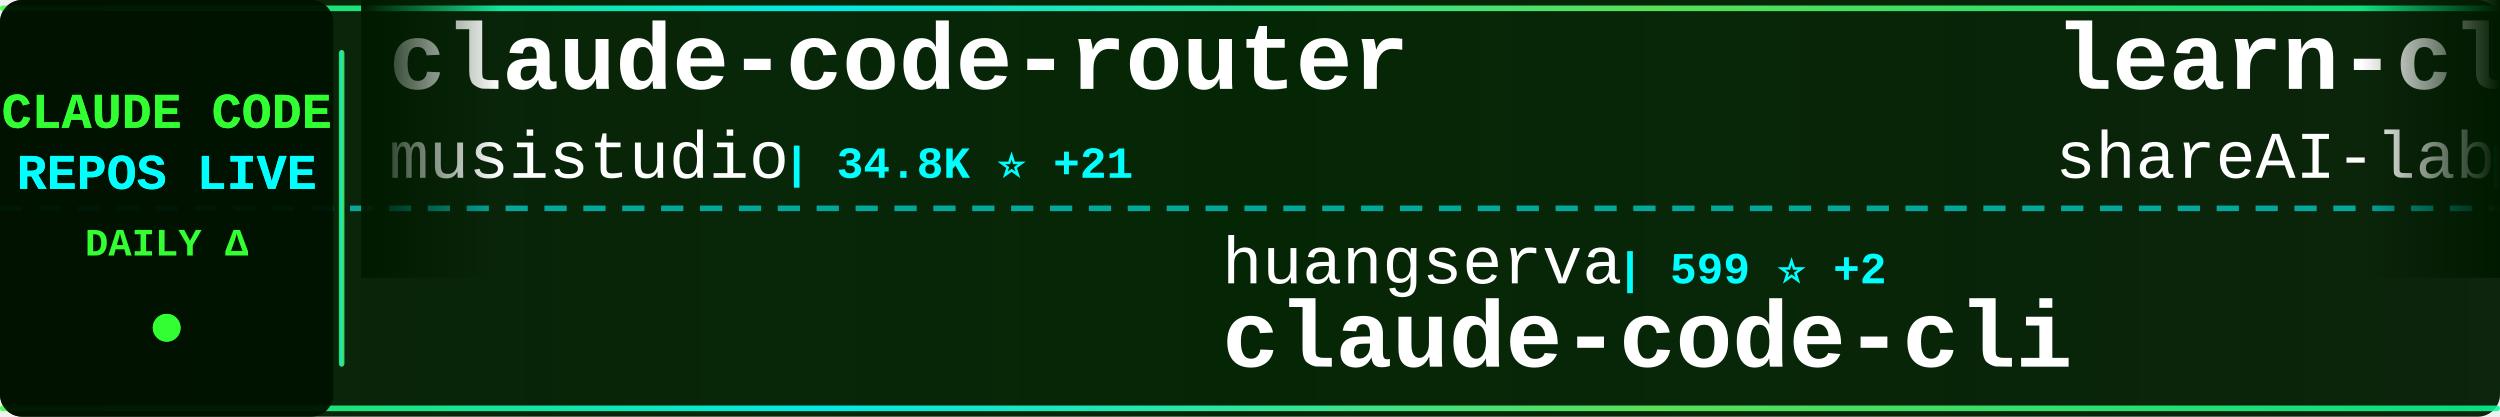
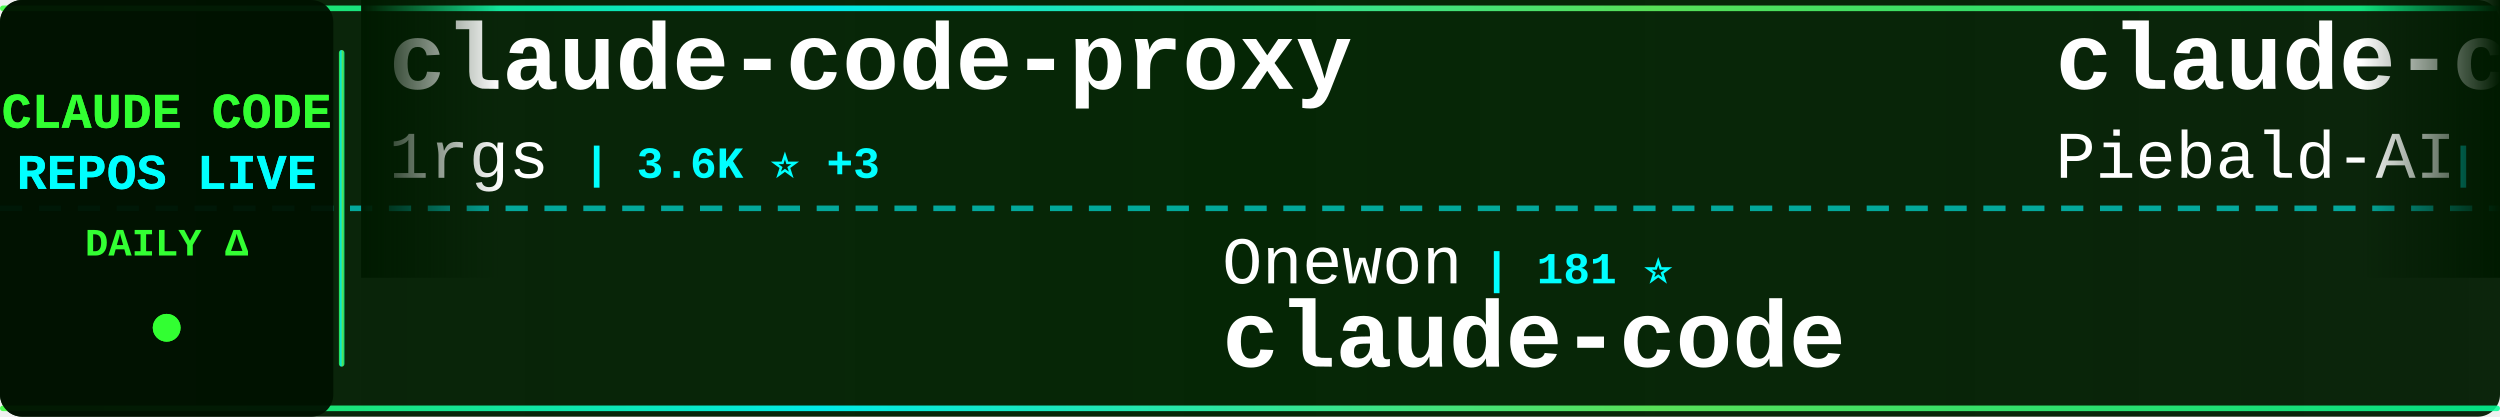
<svg xmlns="http://www.w3.org/2000/svg" width="900" height="150">
  <defs>
    <linearGradient id="tickerBg" x1="0%" y1="0%" x2="100%" y2="0%">
      <stop offset="0%" style="stop-color:#001a00;stop-opacity:0.95" />
      <stop offset="50%" style="stop-color:#002200;stop-opacity:0.98" />
      <stop offset="100%" style="stop-color:#001a00;stop-opacity:0.95" />
    </linearGradient>
    <linearGradient id="borderGrad" x1="0%" y1="0%" x2="100%" y2="0%">
      <stop offset="0%" style="stop-color:#33ff33;stop-opacity:0.85">
        <animate attributeName="stop-opacity" values="0.85;1;0.85" dur="2s" repeatCount="indefinite" />
      </stop>
      <stop offset="33%" style="stop-color:#00ffff;stop-opacity:0.9">
        <animate attributeName="stop-opacity" values="0.9;1;0.9" dur="2.2s" repeatCount="indefinite" />
      </stop>
      <stop offset="66%" style="stop-color:#66ff66;stop-opacity:0.85">
        <animate attributeName="stop-opacity" values="0.85;1;0.85" dur="1.8s" repeatCount="indefinite" />
      </stop>
      <stop offset="100%" style="stop-color:#00ff99;stop-opacity:0.85">
        <animate attributeName="stop-opacity" values="0.85;1;0.85" dur="2s" repeatCount="indefinite" />
      </stop>
    </linearGradient>
    <filter id="textGlow">
      <feGaussianBlur stdDeviation="0.1" result="coloredBlur" />
      <feMerge>
        <feMergeNode in="coloredBlur" />
        <feMergeNode in="SourceGraphic" />
      </feMerge>
    </filter>
    <filter id="metricGlow">
      <feGaussianBlur stdDeviation="0.2" result="coloredBlur" />
      <feMerge>
        <feMergeNode in="coloredBlur" />
        <feMergeNode in="SourceGraphic" />
      </feMerge>
    </filter>
    <linearGradient id="leftFade" x1="0%" y1="0%" x2="100%" y2="0%">
      <stop offset="0%" style="stop-color:#001a00;stop-opacity:1" />
      <stop offset="100%" style="stop-color:#001a00;stop-opacity:0" />
    </linearGradient>
    <linearGradient id="rightFade" x1="0%" y1="0%" x2="100%" y2="0%">
      <stop offset="0%" style="stop-color:#001a00;stop-opacity:0" />
      <stop offset="100%" style="stop-color:#001a00;stop-opacity:1" />
    </linearGradient>
  </defs>
  <rect width="900" height="150" fill="url(#tickerBg)" rx="8" />
  <rect x="0" y="2" width="900" height="2" fill="url(#borderGrad)" rx="1" />
  <rect x="0" y="146" width="900" height="2" fill="url(#borderGrad)" rx="1" />
  <line x1="0" y1="75" x2="900" y2="75" stroke="#00ffff" stroke-width="2" stroke-dasharray="8 6" opacity="0.6" />
  <rect x="0" y="0" width="120" height="150" fill="#001100" opacity="0.95" rx="8" />
  <text x="60" y="46" font-family="'Courier New', monospace" font-size="18" font-weight="bold" fill="#33ff33" text-anchor="middle" filter="url(#textGlow)">
    CLAUDE CODE
  </text>
  <text x="60" y="68" font-family="'Courier New', monospace" font-size="18" font-weight="bold" fill="#00ffff" text-anchor="middle" filter="url(#textGlow)">
    REPOS LIVE
  </text>
  <text x="60" y="92" font-family="'Courier New', monospace" font-size="14" font-weight="bold" fill="#33ff33" text-anchor="middle">
    DAILY Δ
  </text>
  <circle cx="60" cy="118" r="5" fill="#33ff33" filter="url(#metricGlow)">
    <animate attributeName="r" values="4;6;4" dur="1.5s" repeatCount="indefinite" />
    <animate attributeName="opacity" values="0.6;1;0.6" dur="1.5s" repeatCount="indefinite" />
  </circle>
  <rect x="122" y="18" width="2" height="114" fill="url(#borderGrad)" rx="1" />
  <clipPath id="tickerClip">
    <rect x="130" y="0" width="770" height="150" />
  </clipPath>
  <g clip-path="url(#tickerClip)">
    <g id="tickerItems">
      <animateTransform attributeName="transform" attributeType="XML" type="translate" from="0 0" to="-3000 0" dur="54s" repeatCount="indefinite" />
      <g transform="translate(0, 0)">
-         <text x="140" y="32" font-family="'Courier New', monospace" font-size="34" font-weight="bold" fill="#ffffff">claude-code-router</text>
-         <text x="140" y="64" font-family="'Courier New', monospace" font-size="24" font-weight="normal" fill="#ffffff" opacity="1.0">musistudio</text>
-         <text x="282" y="64" font-family="'Courier New', monospace" font-size="16" font-weight="bold" fill="#00ffff"> | 34.8K ⭐ +21</text>
+         <text x="140" y="32" font-family="'Courier New', monospace" font-size="34" font-weight="bold" fill="#ffffff">claude-code-proxy</text>
+         <text x="140" y="64" font-family="'Courier New', monospace" font-size="24" font-weight="normal" fill="#ffffff" opacity="1.0">1rgs</text>
+         <text x="210" y="64" font-family="'Courier New', monospace" font-size="16" font-weight="bold" fill="#00ffff"> | 3.6K ⭐ +3</text>
      </g>
      <g transform="translate(300, 0)">
-         <text x="140" y="102" font-family="'Courier New', monospace" font-size="24" font-weight="normal" fill="#ffffff" opacity="1.0">huangserva</text>
-         <text x="282" y="102" font-family="'Courier New', monospace" font-size="16" font-weight="bold" fill="#00ffff"> | 599 ⭐ +2</text>
-         <text x="140" y="132" font-family="'Courier New', monospace" font-size="34" font-weight="bold" fill="#ffffff">claude-code-cli</text>
+         <text x="140" y="102" font-family="'Courier New', monospace" font-size="24" font-weight="normal" fill="#ffffff" opacity="1.0">Onewon</text>
+         <text x="234" y="102" font-family="'Courier New', monospace" font-size="16" font-weight="bold" fill="#00ffff"> | 181 ⭐</text>
+         <text x="140" y="132" font-family="'Courier New', monospace" font-size="34" font-weight="bold" fill="#ffffff">claude-code</text>
      </g>
      <g transform="translate(600, 0)">
-         <text x="140" y="32" font-family="'Courier New', monospace" font-size="34" font-weight="bold" fill="#ffffff">learn-claude-code</text>
-         <text x="140" y="64" font-family="'Courier New', monospace" font-size="24" font-weight="normal" fill="#ffffff" opacity="1.0">shareAI-lab</text>
-         <text x="294" y="64" font-family="'Courier New', monospace" font-size="16" font-weight="bold" fill="#00ffff"> | 65.1K ⭐ +128</text>
+         <text x="140" y="32" font-family="'Courier New', monospace" font-size="34" font-weight="bold" fill="#ffffff">claude-code-system-promp...</text>
+         <text x="140" y="64" font-family="'Courier New', monospace" font-size="24" font-weight="normal" fill="#ffffff" opacity="1.0">Piebald-AI</text>
+         <text x="282" y="64" font-family="'Courier New', monospace" font-size="16" font-weight="bold" fill="#00ffff"> | 10.8K ⭐ +20</text>
      </g>
      <g transform="translate(900, 0)">
-         <text x="140" y="102" font-family="'Courier New', monospace" font-size="24" font-weight="normal" fill="#ffffff" opacity="1.0">Windy3f3f3f3f</text>
-         <text x="318" y="102" font-family="'Courier New', monospace" font-size="16" font-weight="bold" fill="#00ffff"> | 1.4K ⭐ +8</text>
-         <text x="140" y="132" font-family="'Courier New', monospace" font-size="34" font-weight="bold" fill="#ffffff">claude-code-from-scratch</text>
+         <text x="140" y="102" font-family="'Courier New', monospace" font-size="24" font-weight="normal" fill="#ffffff" opacity="1.0">shareAI-lab</text>
+         <text x="294" y="102" font-family="'Courier New', monospace" font-size="16" font-weight="bold" fill="#00ffff"> | 65.2K ⭐ +154</text>
+         <text x="140" y="132" font-family="'Courier New', monospace" font-size="34" font-weight="bold" fill="#ffffff">learn-claude-code</text>
      </g>
      <g transform="translate(1200, 0)">
-         <text x="140" y="32" font-family="'Courier New', monospace" font-size="34" font-weight="bold" fill="#ffffff">claude-skills</text>
-         <text x="140" y="64" font-family="'Courier New', monospace" font-size="24" font-weight="normal" fill="#ffffff" opacity="1.0">alirezarezvani</text>
-         <text x="330" y="64" font-family="'Courier New', monospace" font-size="16" font-weight="bold" fill="#00ffff"> | 17.4K ⭐ +81</text>
+         <text x="140" y="32" font-family="'Courier New', monospace" font-size="34" font-weight="bold" fill="#ffffff">claude-code-cli</text>
+         <text x="140" y="64" font-family="'Courier New', monospace" font-size="24" font-weight="normal" fill="#ffffff" opacity="1.0">huangserva</text>
+         <text x="282" y="64" font-family="'Courier New', monospace" font-size="16" font-weight="bold" fill="#00ffff"> | 599 ⭐ +1</text>
      </g>
      <g transform="translate(1500, 0)">
-         <text x="140" y="102" font-family="'Courier New', monospace" font-size="24" font-weight="normal" fill="#ffffff" opacity="1.0">disler</text>
-         <text x="234" y="102" font-family="'Courier New', monospace" font-size="16" font-weight="bold" fill="#00ffff"> | 3.7K ⭐ +5</text>
-         <text x="140" y="132" font-family="'Courier New', monospace" font-size="34" font-weight="bold" fill="#ffffff">claude-code-hooks-master...</text>
+         <text x="140" y="102" font-family="'Courier New', monospace" font-size="24" font-weight="normal" fill="#ffffff" opacity="1.0">luyao618</text>
+         <text x="258" y="102" font-family="'Courier New', monospace" font-size="16" font-weight="bold" fill="#00ffff"> | 1.5K ⭐ +1</text>
+         <text x="140" y="132" font-family="'Courier New', monospace" font-size="34" font-weight="bold" fill="#ffffff">Claude-Code-Source-Study</text>
      </g>
      <g transform="translate(1800, 0)">
-         <text x="140" y="32" font-family="'Courier New', monospace" font-size="34" font-weight="bold" fill="#ffffff">Claude-Code-Source-Study</text>
-         <text x="140" y="64" font-family="'Courier New', monospace" font-size="24" font-weight="normal" fill="#ffffff" opacity="1.0">luyao618</text>
-         <text x="258" y="64" font-family="'Courier New', monospace" font-size="16" font-weight="bold" fill="#00ffff"> | 1.5K ⭐ +2</text>
+         <text x="140" y="32" font-family="'Courier New', monospace" font-size="34" font-weight="bold" fill="#ffffff">oh-my-claudecode</text>
+         <text x="140" y="64" font-family="'Courier New', monospace" font-size="24" font-weight="normal" fill="#ffffff" opacity="1.0">Yeachan-Heo</text>
+         <text x="294" y="64" font-family="'Courier New', monospace" font-size="16" font-weight="bold" fill="#00ffff"> | 35.9K ⭐ +63</text>
      </g>
      <g transform="translate(2100, 0)">
-         <text x="140" y="102" font-family="'Courier New', monospace" font-size="24" font-weight="normal" fill="#ffffff" opacity="1.0">anthropics</text>
-         <text x="282" y="102" font-family="'Courier New', monospace" font-size="16" font-weight="bold" fill="#00ffff"> | 130.8K ⭐ +258</text>
+         <text x="140" y="102" font-family="'Courier New', monospace" font-size="24" font-weight="normal" fill="#ffffff" opacity="1.0">alex000kim</text>
+         <text x="282" y="102" font-family="'Courier New', monospace" font-size="16" font-weight="bold" fill="#00ffff"> | 227 ⭐</text>
        <text x="140" y="132" font-family="'Courier New', monospace" font-size="34" font-weight="bold" fill="#ffffff">claude-code</text>
      </g>
      <g transform="translate(2400, 0)">
-         <text x="140" y="32" font-family="'Courier New', monospace" font-size="34" font-weight="bold" fill="#ffffff">claude-code-plugins-plus...</text>
-         <text x="140" y="64" font-family="'Courier New', monospace" font-size="24" font-weight="normal" fill="#ffffff" opacity="1.0">jeremylongshore</text>
-         <text x="342" y="64" font-family="'Courier New', monospace" font-size="16" font-weight="bold" fill="#00ffff"> | 2.3K ⭐ +11</text>
+         <text x="140" y="32" font-family="'Courier New', monospace" font-size="34" font-weight="bold" fill="#ffffff">claude-code-tudou</text>
+         <text x="140" y="64" font-family="'Courier New', monospace" font-size="24" font-weight="normal" fill="#ffffff" opacity="1.0">AICoderTudou</text>
+         <text x="306" y="64" font-family="'Courier New', monospace" font-size="16" font-weight="bold" fill="#00ffff"> | 500 ⭐</text>
      </g>
      <g transform="translate(2700, 0)">
-         <text x="140" y="102" font-family="'Courier New', monospace" font-size="24" font-weight="normal" fill="#ffffff" opacity="1.0">AICoderTudou</text>
-         <text x="306" y="102" font-family="'Courier New', monospace" font-size="16" font-weight="bold" fill="#00ffff"> | 500 ⭐</text>
-         <text x="140" y="132" font-family="'Courier New', monospace" font-size="34" font-weight="bold" fill="#ffffff">claude-code-tudou</text>
+         <text x="140" y="102" font-family="'Courier New', monospace" font-size="24" font-weight="normal" fill="#ffffff" opacity="1.0">mehmoodosman</text>
+         <text x="306" y="102" font-family="'Courier New', monospace" font-size="16" font-weight="bold" fill="#00ffff"> | 169 ⭐</text>
+         <text x="140" y="132" font-family="'Courier New', monospace" font-size="34" font-weight="bold" fill="#ffffff">claude-code</text>
      </g>
      <g transform="translate(3000, 0)">
-         <text x="140" y="32" font-family="'Courier New', monospace" font-size="34" font-weight="bold" fill="#ffffff">claude-code-router</text>
-         <text x="140" y="64" font-family="'Courier New', monospace" font-size="24" font-weight="normal" fill="#ffffff" opacity="1.0">musistudio</text>
-         <text x="282" y="64" font-family="'Courier New', monospace" font-size="16" font-weight="bold" fill="#00ffff"> | 34.8K ⭐ +21</text>
+         <text x="140" y="32" font-family="'Courier New', monospace" font-size="34" font-weight="bold" fill="#ffffff">claude-code-proxy</text>
+         <text x="140" y="64" font-family="'Courier New', monospace" font-size="24" font-weight="normal" fill="#ffffff" opacity="1.0">1rgs</text>
+         <text x="210" y="64" font-family="'Courier New', monospace" font-size="16" font-weight="bold" fill="#00ffff"> | 3.6K ⭐ +3</text>
      </g>
      <g transform="translate(3300, 0)">
-         <text x="140" y="102" font-family="'Courier New', monospace" font-size="24" font-weight="normal" fill="#ffffff" opacity="1.0">huangserva</text>
-         <text x="282" y="102" font-family="'Courier New', monospace" font-size="16" font-weight="bold" fill="#00ffff"> | 599 ⭐ +2</text>
-         <text x="140" y="132" font-family="'Courier New', monospace" font-size="34" font-weight="bold" fill="#ffffff">claude-code-cli</text>
+         <text x="140" y="102" font-family="'Courier New', monospace" font-size="24" font-weight="normal" fill="#ffffff" opacity="1.0">Onewon</text>
+         <text x="234" y="102" font-family="'Courier New', monospace" font-size="16" font-weight="bold" fill="#00ffff"> | 181 ⭐</text>
+         <text x="140" y="132" font-family="'Courier New', monospace" font-size="34" font-weight="bold" fill="#ffffff">claude-code</text>
      </g>
      <g transform="translate(3600, 0)">
-         <text x="140" y="32" font-family="'Courier New', monospace" font-size="34" font-weight="bold" fill="#ffffff">learn-claude-code</text>
-         <text x="140" y="64" font-family="'Courier New', monospace" font-size="24" font-weight="normal" fill="#ffffff" opacity="1.0">shareAI-lab</text>
-         <text x="294" y="64" font-family="'Courier New', monospace" font-size="16" font-weight="bold" fill="#00ffff"> | 65.1K ⭐ +128</text>
+         <text x="140" y="32" font-family="'Courier New', monospace" font-size="34" font-weight="bold" fill="#ffffff">claude-code-system-promp...</text>
+         <text x="140" y="64" font-family="'Courier New', monospace" font-size="24" font-weight="normal" fill="#ffffff" opacity="1.0">Piebald-AI</text>
+         <text x="282" y="64" font-family="'Courier New', monospace" font-size="16" font-weight="bold" fill="#00ffff"> | 10.8K ⭐ +20</text>
      </g>
      <g transform="translate(3900, 0)">
-         <text x="140" y="102" font-family="'Courier New', monospace" font-size="24" font-weight="normal" fill="#ffffff" opacity="1.0">Windy3f3f3f3f</text>
-         <text x="318" y="102" font-family="'Courier New', monospace" font-size="16" font-weight="bold" fill="#00ffff"> | 1.4K ⭐ +8</text>
-         <text x="140" y="132" font-family="'Courier New', monospace" font-size="34" font-weight="bold" fill="#ffffff">claude-code-from-scratch</text>
+         <text x="140" y="102" font-family="'Courier New', monospace" font-size="24" font-weight="normal" fill="#ffffff" opacity="1.0">shareAI-lab</text>
+         <text x="294" y="102" font-family="'Courier New', monospace" font-size="16" font-weight="bold" fill="#00ffff"> | 65.2K ⭐ +154</text>
+         <text x="140" y="132" font-family="'Courier New', monospace" font-size="34" font-weight="bold" fill="#ffffff">learn-claude-code</text>
      </g>
    </g>
  </g>
  <rect x="130" y="0" width="50" height="100" fill="url(#leftFade)" />
  <rect x="850" y="0" width="50" height="100" fill="url(#rightFade)" />
</svg>
